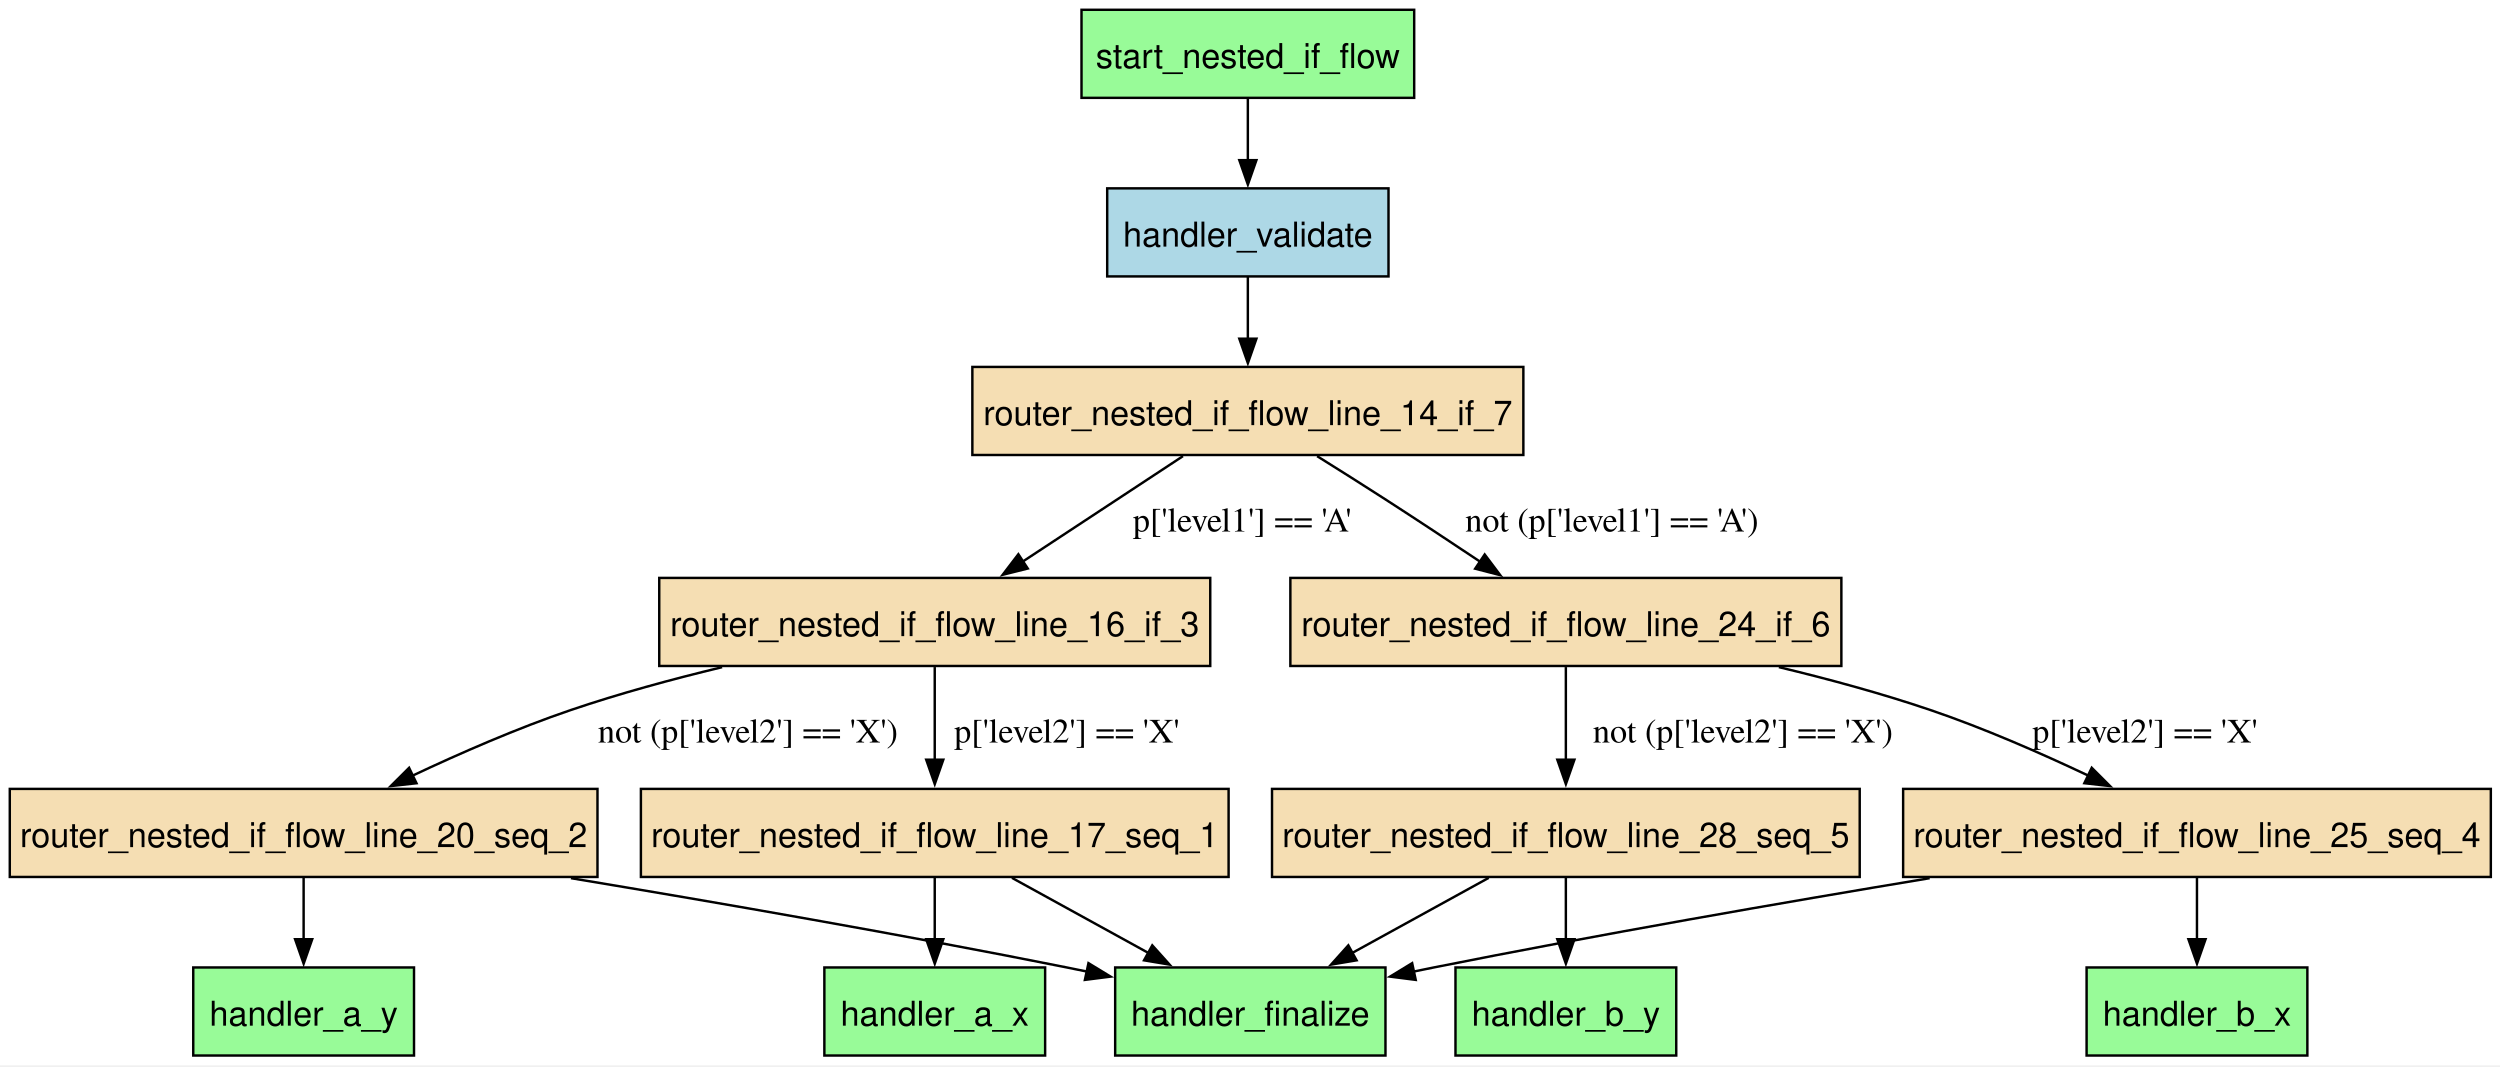
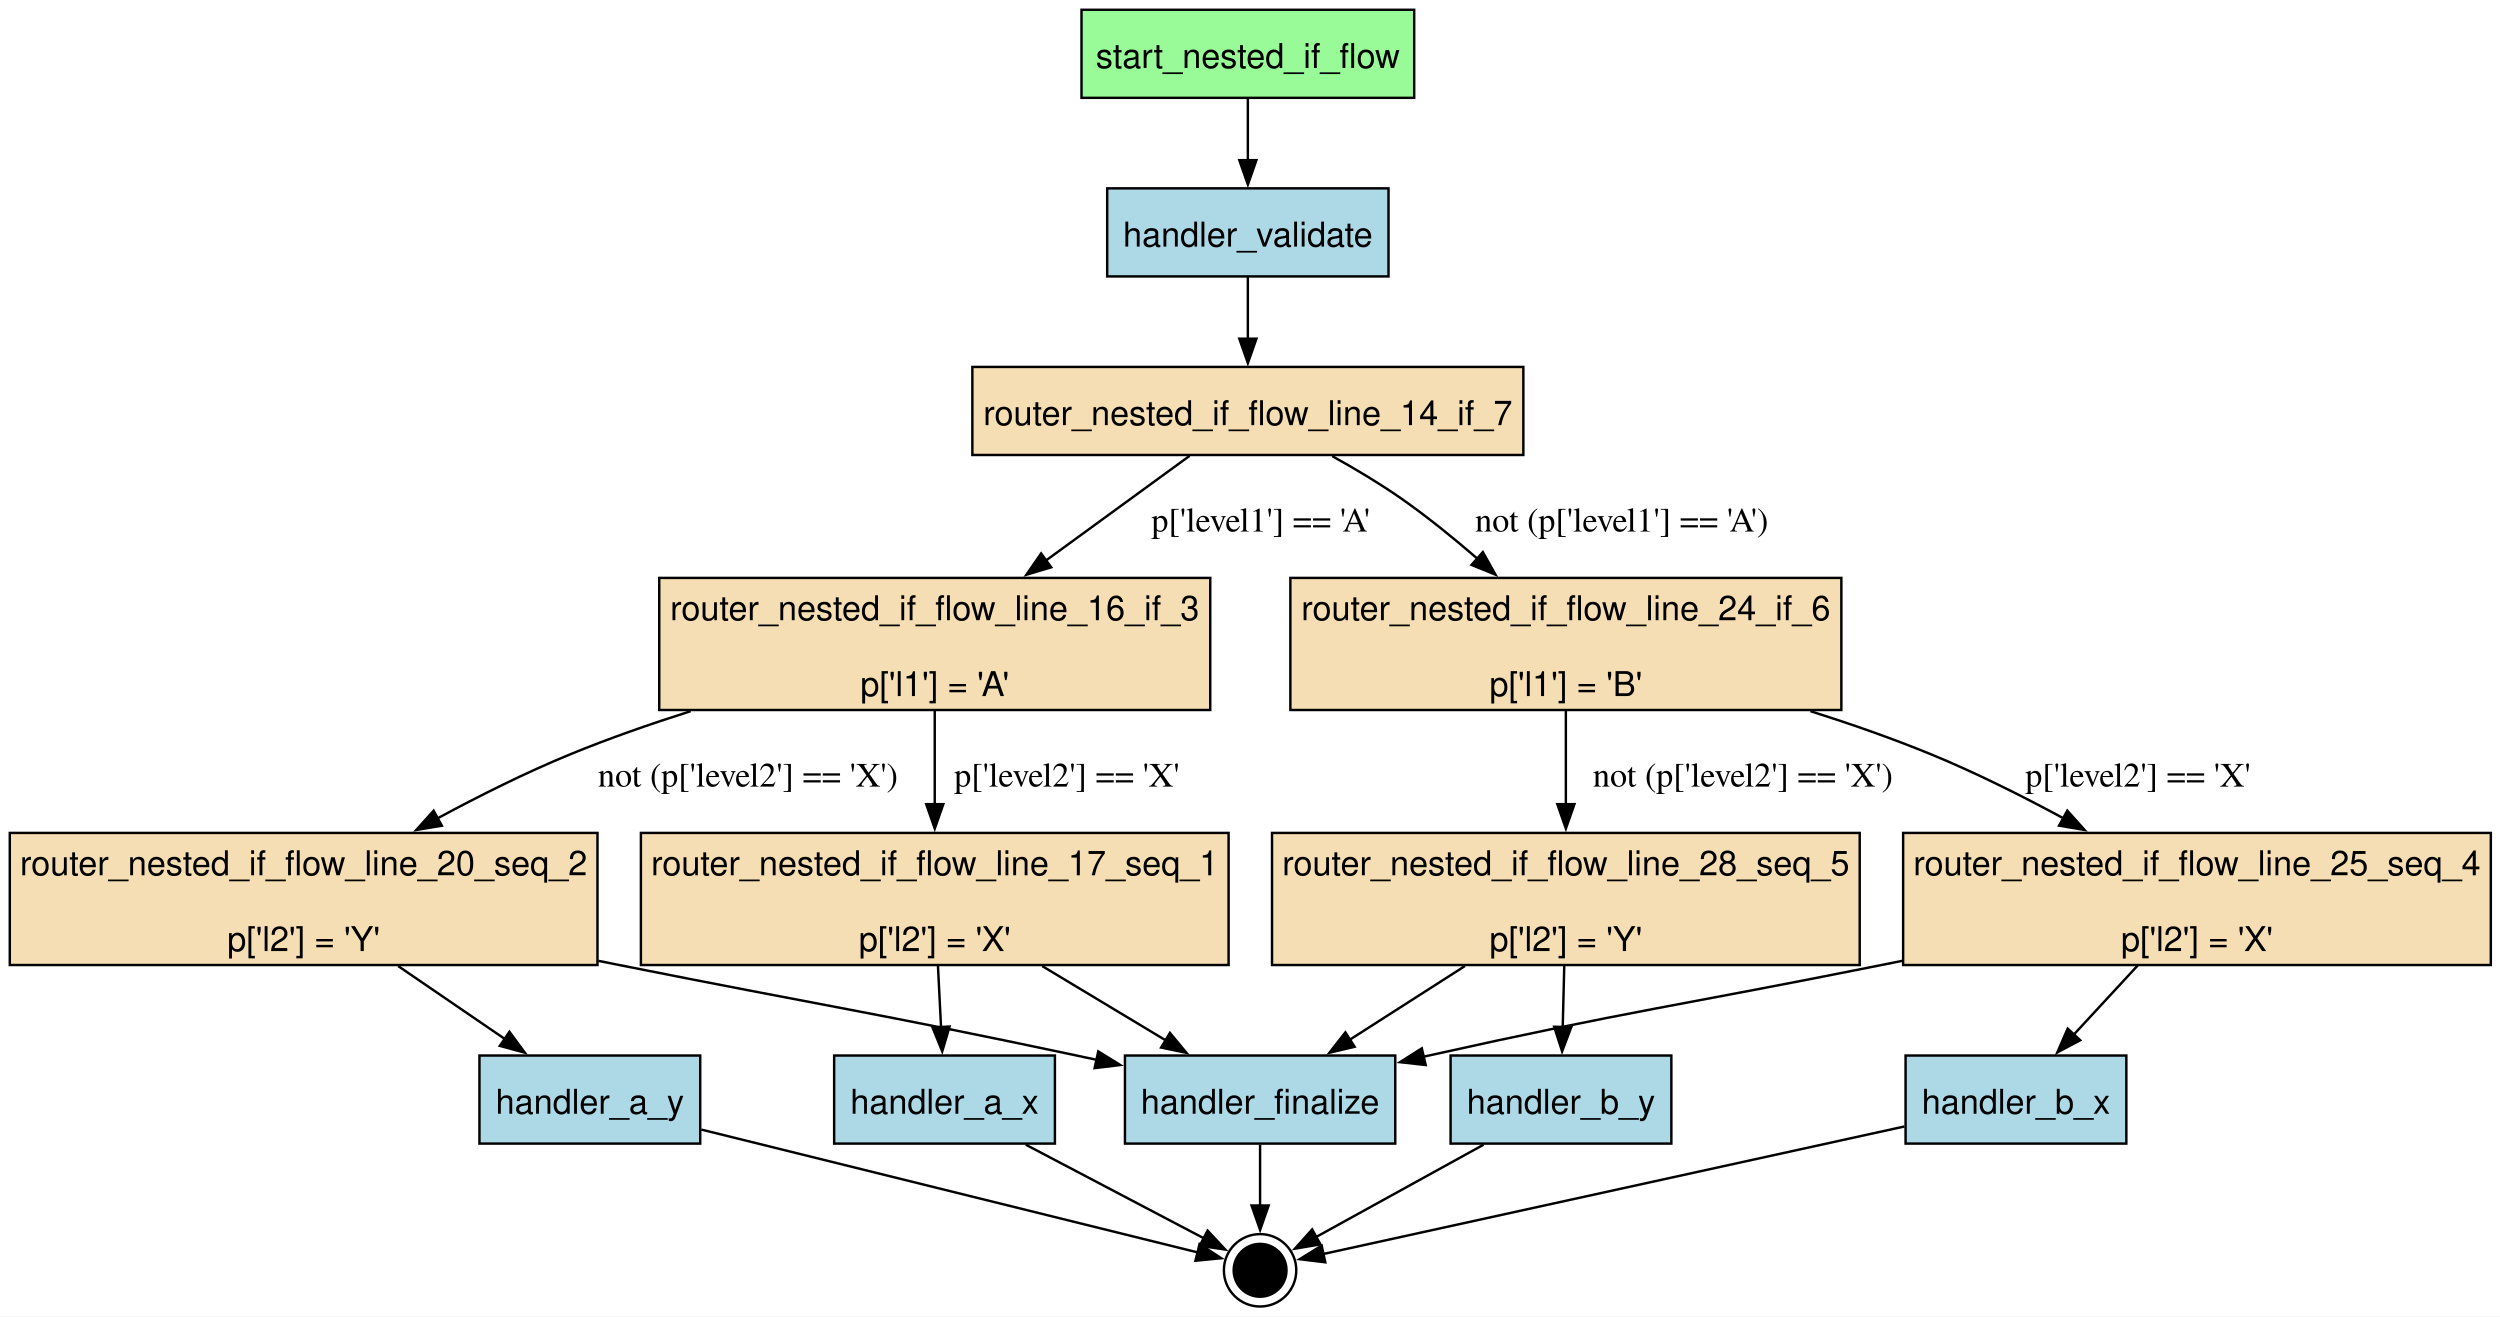
- <svg xmlns="http://www.w3.org/2000/svg" width="1022pt" height="436pt" viewBox="0.00 0.00 1022.00 436.00">
-   <g id="graph0" class="graph" transform="scale(1 1) rotate(0) translate(4 431.5)">
-     <polygon fill="white" stroke="none" points="-4,4 -4,-431.5 1018.25,-431.5 1018.25,4 -4,4" />
+ <svg xmlns="http://www.w3.org/2000/svg" width="1022pt" height="538pt" viewBox="0.00 0.00 1022.00 538.00">
+   <g id="graph0" class="graph" transform="scale(1 1) rotate(0) translate(4 534.1)">
+     <polygon fill="white" stroke="none" points="-4,4 -4,-534.1 1018.25,-534.1 1018.25,4 -4,4" />
    <g id="node1" class="node">
-       <polygon fill="palegreen" stroke="black" points="423.25,-36 333,-36 333,0 423.25,0 423.25,-36" />
-       <text xml:space="preserve" text-anchor="middle" x="378.12" y="-12.2" font-family="Helvetica,sans-Serif" font-size="14.00">handler_a_x</text>
+       <polygon fill="palegreen" stroke="black" points="574.12,-530.1 438.12,-530.1 438.12,-494.1 574.12,-494.1 574.12,-530.1" />
+       <text xml:space="preserve" text-anchor="middle" x="506.12" y="-506.3" font-family="Helvetica,sans-Serif" font-size="14.00">start_nested_if_flow</text>
+     </g>
+     <g id="node7" class="node">
+       <polygon fill="lightblue" stroke="black" points="563.62,-457.1 448.62,-457.1 448.62,-421.1 563.62,-421.1 563.62,-457.1" />
+       <text xml:space="preserve" text-anchor="middle" x="506.12" y="-433.3" font-family="Helvetica,sans-Serif" font-size="14.00">handler_validate</text>
+     </g>
+     <g id="edge1" class="edge">
+       <path fill="none" stroke="black" d="M506.12,-493.91C506.12,-486.33 506.12,-477.2 506.12,-468.64" />
+       <polygon fill="black" stroke="black" points="509.63,-468.64 506.13,-458.64 502.63,-468.64 509.63,-468.64" />
    </g>
    <g id="node2" class="node">
-       <polygon fill="palegreen" stroke="black" points="165.25,-36 75,-36 75,0 165.25,0 165.25,-36" />
-       <text xml:space="preserve" text-anchor="middle" x="120.12" y="-12.2" font-family="Helvetica,sans-Serif" font-size="14.00">handler_a_y</text>
+       <polygon fill="lightblue" stroke="black" points="427.25,-102.6 337,-102.6 337,-66.6 427.25,-66.6 427.25,-102.6" />
+       <text xml:space="preserve" text-anchor="middle" x="382.12" y="-78.8" font-family="Helvetica,sans-Serif" font-size="14.00">handler_a_x</text>
+     </g>
+     <g id="node15" class="node">
+       <ellipse fill="black" stroke="black" cx="511.12" cy="-14.8" rx="10.8" ry="10.8" />
+       <ellipse fill="none" stroke="black" cx="511.12" cy="-14.8" rx="14.8" ry="14.8" />
+     </g>
+     <g id="edge17" class="edge">
+       <path fill="none" stroke="black" d="M415.35,-66.14C438.15,-54.16 467.83,-38.56 488.07,-27.92" />
+       <polygon fill="black" stroke="black" points="489.67,-31.03 496.9,-23.28 486.42,-24.83 489.67,-31.03" />
    </g>
    <g id="node3" class="node">
-       <polygon fill="palegreen" stroke="black" points="939.25,-36 849,-36 849,0 939.25,0 939.25,-36" />
-       <text xml:space="preserve" text-anchor="middle" x="894.12" y="-12.2" font-family="Helvetica,sans-Serif" font-size="14.00">handler_b_x</text>
+       <polygon fill="lightblue" stroke="black" points="282.25,-102.6 192,-102.6 192,-66.6 282.25,-66.6 282.25,-102.6" />
+       <text xml:space="preserve" text-anchor="middle" x="237.12" y="-78.8" font-family="Helvetica,sans-Serif" font-size="14.00">handler_a_y</text>
+     </g>
+     <g id="edge18" class="edge">
+       <path fill="none" stroke="black" d="M282.68,-72.33C340.79,-57.95 439.3,-33.57 485.62,-22.11" />
+       <polygon fill="black" stroke="black" points="486.38,-25.53 495.25,-19.73 484.7,-18.73 486.38,-25.53" />
    </g>
    <g id="node4" class="node">
-       <polygon fill="palegreen" stroke="black" points="681.25,-36 591,-36 591,0 681.25,0 681.25,-36" />
-       <text xml:space="preserve" text-anchor="middle" x="636.12" y="-12.2" font-family="Helvetica,sans-Serif" font-size="14.00">handler_b_y</text>
+       <polygon fill="lightblue" stroke="black" points="865.25,-102.6 775,-102.6 775,-66.6 865.25,-66.6 865.25,-102.6" />
+       <text xml:space="preserve" text-anchor="middle" x="820.12" y="-78.8" font-family="Helvetica,sans-Serif" font-size="14.00">handler_b_x</text>
+     </g>
+     <g id="edge19" class="edge">
+       <path fill="none" stroke="black" d="M774.53,-73.6C708.65,-59.14 589.02,-32.89 536.73,-21.42" />
+       <polygon fill="black" stroke="black" points="537.79,-18.07 527.28,-19.34 536.29,-24.91 537.79,-18.07" />
    </g>
    <g id="node5" class="node">
-       <polygon fill="palegreen" stroke="black" points="562.38,-36 451.88,-36 451.88,0 562.38,0 562.38,-36" />
-       <text xml:space="preserve" text-anchor="middle" x="507.12" y="-12.2" font-family="Helvetica,sans-Serif" font-size="14.00">handler_finalize</text>
+       <polygon fill="lightblue" stroke="black" points="679.25,-102.6 589,-102.6 589,-66.6 679.25,-66.6 679.25,-102.6" />
+       <text xml:space="preserve" text-anchor="middle" x="634.12" y="-78.8" font-family="Helvetica,sans-Serif" font-size="14.00">handler_b_y</text>
+     </g>
+     <g id="edge20" class="edge">
+       <path fill="none" stroke="black" d="M602.45,-66.14C581.05,-54.34 553.29,-39.04 534.02,-28.42" />
+       <polygon fill="black" stroke="black" points="535.8,-25.4 525.35,-23.64 532.42,-31.53 535.8,-25.4" />
    </g>
    <g id="node6" class="node">
-       <polygon fill="lightblue" stroke="black" points="563.62,-354.5 448.62,-354.5 448.62,-318.5 563.62,-318.5 563.62,-354.5" />
-       <text xml:space="preserve" text-anchor="middle" x="506.12" y="-330.7" font-family="Helvetica,sans-Serif" font-size="14.00">handler_validate</text>
+       <polygon fill="lightblue" stroke="black" points="566.38,-102.6 455.88,-102.6 455.88,-66.6 566.38,-66.6 566.38,-102.6" />
+       <text xml:space="preserve" text-anchor="middle" x="511.12" y="-78.8" font-family="Helvetica,sans-Serif" font-size="14.00">handler_finalize</text>
    </g>
-     <g id="node7" class="node">
-       <polygon fill="wheat" stroke="black" points="618.75,-281.5 393.5,-281.5 393.5,-245.5 618.75,-245.5 618.75,-281.5" />
-       <text xml:space="preserve" text-anchor="middle" x="506.12" y="-257.7" font-family="Helvetica,sans-Serif" font-size="14.00">router_nested_if_flow_line_14_if_7</text>
+     <g id="edge21" class="edge">
+       <path fill="none" stroke="black" d="M511.12,-66.14C511.12,-58.55 511.12,-49.5 511.12,-41.19" />
+       <polygon fill="black" stroke="black" points="514.63,-41.3 511.13,-31.3 507.63,-41.3 514.63,-41.3" />
+     </g>
+     <g id="node8" class="node">
+       <polygon fill="wheat" stroke="black" points="618.75,-384.1 393.5,-384.1 393.5,-348.1 618.75,-348.1 618.75,-384.1" />
+       <text xml:space="preserve" text-anchor="middle" x="506.12" y="-360.3" font-family="Helvetica,sans-Serif" font-size="14.00">router_nested_if_flow_line_14_if_7</text>
    </g>
    <g id="edge2" class="edge">
-       <path fill="none" stroke="black" d="M506.12,-318.31C506.12,-310.73 506.12,-301.6 506.12,-293.04" />
-       <polygon fill="black" stroke="black" points="509.63,-293.04 506.13,-283.04 502.63,-293.04 509.63,-293.04" />
+       <path fill="none" stroke="black" d="M506.12,-420.91C506.12,-413.33 506.12,-404.2 506.12,-395.64" />
+       <polygon fill="black" stroke="black" points="509.63,-395.64 506.13,-385.64 502.63,-395.64 509.63,-395.64" />
    </g>
-     <g id="node8" class="node">
-       <polygon fill="wheat" stroke="black" points="490.75,-195.25 265.5,-195.25 265.5,-159.25 490.75,-159.25 490.75,-195.25" />
-       <text xml:space="preserve" text-anchor="middle" x="378.12" y="-171.45" font-family="Helvetica,sans-Serif" font-size="14.00">router_nested_if_flow_line_16_if_3</text>
+     <g id="node9" class="node">
+       <polygon fill="wheat" stroke="black" points="490.75,-297.85 265.5,-297.85 265.5,-243.85 490.75,-243.85 490.75,-297.85" />
+       <text xml:space="preserve" text-anchor="middle" x="378.12" y="-280.55" font-family="Helvetica,sans-Serif" font-size="14.00">router_nested_if_flow_line_16_if_3</text>
+       <text xml:space="preserve" text-anchor="middle" x="378.12" y="-249.55" font-family="Helvetica,sans-Serif" font-size="14.00">p['l1'] = 'A'</text>
    </g>
    <g id="edge11" class="edge">
-       <path fill="none" stroke="black" d="M479.6,-245.04C460.64,-232.56 434.9,-215.62 414.08,-201.92" />
-       <polygon fill="black" stroke="black" points="416.15,-199.09 405.88,-196.52 412.31,-204.94 416.15,-199.09" />
-       <text xml:space="preserve" text-anchor="middle" x="503.79" y="-214.2" font-family="Times,serif" font-size="14.00">p['level1'] == 'A'</text>
+       <path fill="none" stroke="black" d="M482.35,-347.78C465.87,-335.78 443.41,-319.41 423.56,-304.95" />
+       <polygon fill="black" stroke="black" points="425.73,-302.2 415.58,-299.14 421.61,-307.86 425.73,-302.2" />
+       <text xml:space="preserve" text-anchor="middle" x="511.35" y="-316.8" font-family="Times,serif" font-size="14.00">p['level1'] == 'A'</text>
+     </g>
+     <g id="node12" class="node">
+       <polygon fill="wheat" stroke="black" points="748.75,-297.85 523.5,-297.85 523.5,-243.85 748.75,-243.85 748.75,-297.85" />
+       <text xml:space="preserve" text-anchor="middle" x="636.12" y="-280.55" font-family="Helvetica,sans-Serif" font-size="14.00">router_nested_if_flow_line_24_if_6</text>
+       <text xml:space="preserve" text-anchor="middle" x="636.12" y="-249.55" font-family="Helvetica,sans-Serif" font-size="14.00">p['l1'] = 'B'</text>
+     </g>
+     <g id="edge12" class="edge">
+       <path fill="none" stroke="black" d="M540.59,-347.65C550.08,-342.39 560.21,-336.35 569.12,-330.1 579.56,-322.78 590.25,-314.12 599.93,-305.74" />
+       <polygon fill="black" stroke="black" points="602.19,-308.41 607.37,-299.17 597.56,-303.16 602.19,-308.41" />
+       <text xml:space="preserve" text-anchor="middle" x="658.96" y="-316.8" font-family="Times,serif" font-size="14.00">not (p['level1'] == 'A')</text>
+     </g>
+     <g id="node10" class="node">
+       <polygon fill="wheat" stroke="black" points="498.25,-193.6 258,-193.6 258,-139.6 498.25,-139.6 498.25,-193.6" />
+       <text xml:space="preserve" text-anchor="middle" x="378.12" y="-176.3" font-family="Helvetica,sans-Serif" font-size="14.00">router_nested_if_flow_line_17_seq_1</text>
+       <text xml:space="preserve" text-anchor="middle" x="378.12" y="-145.3" font-family="Helvetica,sans-Serif" font-size="14.00">p['l2'] = 'X'</text>
+     </g>
+     <g id="edge5" class="edge">
+       <path fill="none" stroke="black" d="M378.12,-243.52C378.12,-231.83 378.12,-217.86 378.12,-205.11" />
+       <polygon fill="black" stroke="black" points="381.63,-205.36 378.13,-195.36 374.63,-205.36 381.63,-205.36" />
+       <text xml:space="preserve" text-anchor="middle" x="432.12" y="-212.55" font-family="Times,serif" font-size="14.00">p['level2'] == 'X'</text>
    </g>
    <g id="node11" class="node">
-       <polygon fill="wheat" stroke="black" points="748.75,-195.25 523.5,-195.25 523.5,-159.25 748.75,-159.25 748.75,-195.25" />
-       <text xml:space="preserve" text-anchor="middle" x="636.12" y="-171.45" font-family="Helvetica,sans-Serif" font-size="14.00">router_nested_if_flow_line_24_if_6</text>
-     </g>
-     <g id="edge12" class="edge">
-       <path fill="none" stroke="black" d="M534.43,-245.03C543.32,-239.48 553.17,-233.28 562.12,-227.5 574.92,-219.25 588.84,-210.04 601.12,-201.85" />
-       <polygon fill="black" stroke="black" points="602.94,-204.84 609.3,-196.37 599.04,-199.02 602.94,-204.84" />
-       <text xml:space="preserve" text-anchor="middle" x="654.94" y="-214.2" font-family="Times,serif" font-size="14.00">not (p['level1'] == 'A')</text>
-     </g>
-     <g id="node9" class="node">
-       <polygon fill="wheat" stroke="black" points="498.25,-109 258,-109 258,-73 498.25,-73 498.25,-109" />
-       <text xml:space="preserve" text-anchor="middle" x="378.12" y="-85.2" font-family="Helvetica,sans-Serif" font-size="14.00">router_nested_if_flow_line_17_seq_1</text>
-     </g>
-     <g id="edge5" class="edge">
-       <path fill="none" stroke="black" d="M378.12,-158.79C378.12,-147.84 378.12,-133.44 378.12,-120.82" />
-       <polygon fill="black" stroke="black" points="381.63,-120.95 378.13,-110.95 374.63,-120.95 381.63,-120.95" />
-       <text xml:space="preserve" text-anchor="middle" x="432.12" y="-127.95" font-family="Times,serif" font-size="14.00">p['level2'] == 'X'</text>
-     </g>
-     <g id="node10" class="node">
-       <polygon fill="wheat" stroke="black" points="240.25,-109 0,-109 0,-73 240.25,-73 240.25,-109" />
-       <text xml:space="preserve" text-anchor="middle" x="120.12" y="-85.2" font-family="Helvetica,sans-Serif" font-size="14.00">router_nested_if_flow_line_20_seq_2</text>
+       <polygon fill="wheat" stroke="black" points="240.25,-193.6 0,-193.6 0,-139.6 240.25,-139.6 240.25,-193.6" />
+       <text xml:space="preserve" text-anchor="middle" x="120.12" y="-176.3" font-family="Helvetica,sans-Serif" font-size="14.00">router_nested_if_flow_line_20_seq_2</text>
+       <text xml:space="preserve" text-anchor="middle" x="120.12" y="-145.3" font-family="Helvetica,sans-Serif" font-size="14.00">p['l2'] = 'Y'</text>
    </g>
    <g id="edge6" class="edge">
-       <path fill="none" stroke="black" d="M291.2,-158.76C270.71,-153.83 249.1,-147.95 229.38,-141.25 207.5,-133.82 184.05,-123.57 164.5,-114.35" />
-       <polygon fill="black" stroke="black" points="166.27,-111.31 155.74,-110.15 163.24,-117.62 166.27,-111.31" />
-       <text xml:space="preserve" text-anchor="middle" x="301.75" y="-127.95" font-family="Times,serif" font-size="14.00">not (p['level2'] == 'X')</text>
+       <path fill="none" stroke="black" d="M278.34,-243.37C261.79,-238.12 244.95,-232.23 229.38,-225.85 211.08,-218.36 191.84,-208.73 174.68,-199.47" />
+       <polygon fill="black" stroke="black" points="176.63,-196.55 166.17,-194.81 173.26,-202.69 176.63,-196.55" />
+       <text xml:space="preserve" text-anchor="middle" x="301.75" y="-212.55" font-family="Times,serif" font-size="14.00">not (p['level2'] == 'X')</text>
    </g>
    <g id="edge3" class="edge">
-       <path fill="none" stroke="black" d="M378.12,-72.81C378.12,-65.23 378.12,-56.1 378.12,-47.54" />
-       <polygon fill="black" stroke="black" points="381.63,-47.54 378.13,-37.54 374.63,-47.54 381.63,-47.54" />
+       <path fill="none" stroke="black" d="M379.43,-139.41C379.84,-131.32 380.29,-122.38 380.7,-114.15" />
+       <polygon fill="black" stroke="black" points="384.19,-114.45 381.19,-104.29 377.2,-114.1 384.19,-114.45" />
    </g>
    <g id="edge13" class="edge">
-       <path fill="none" stroke="black" d="M409.68,-72.63C426.47,-63.39 447.33,-51.91 465.44,-41.95" />
-       <polygon fill="black" stroke="black" points="467.05,-45.05 474.12,-37.17 463.67,-38.92 467.05,-45.05" />
+       <path fill="none" stroke="black" d="M422.04,-139.18C438.46,-129.31 456.96,-118.18 472.83,-108.63" />
+       <polygon fill="black" stroke="black" points="474.27,-111.85 481.03,-103.7 470.66,-105.86 474.27,-111.85" />
    </g>
    <g id="edge4" class="edge">
-       <path fill="none" stroke="black" d="M120.12,-72.81C120.12,-65.23 120.12,-56.1 120.12,-47.54" />
-       <polygon fill="black" stroke="black" points="123.63,-47.54 120.13,-37.54 116.63,-47.54 123.63,-47.54" />
+       <path fill="none" stroke="black" d="M158.76,-139.18C172.93,-129.49 188.86,-118.6 202.64,-109.18" />
+       <polygon fill="black" stroke="black" points="204.26,-112.31 210.54,-103.78 200.31,-106.53 204.26,-112.31" />
    </g>
    <g id="edge14" class="edge">
-       <path fill="none" stroke="black" d="M229.4,-72.5C289.38,-62.54 365.01,-49.41 432.12,-36 434.87,-35.45 437.68,-34.88 440.51,-34.29" />
-       <polygon fill="black" stroke="black" points="440.96,-37.77 450.01,-32.26 439.5,-30.92 440.96,-37.77" />
+       <path fill="none" stroke="black" d="M240.63,-141.3C243.49,-140.73 246.32,-140.16 249.12,-139.6 332.21,-123.01 353.25,-120.19 436.12,-102.6 438.87,-102.02 441.67,-101.42 444.49,-100.8" />
+       <polygon fill="black" stroke="black" points="444.97,-104.28 453.98,-98.72 443.47,-97.45 444.97,-104.28" />
    </g>
-     <g id="node12" class="node">
-       <polygon fill="wheat" stroke="black" points="1014.25,-109 774,-109 774,-73 1014.25,-73 1014.25,-109" />
-       <text xml:space="preserve" text-anchor="middle" x="894.12" y="-85.2" font-family="Helvetica,sans-Serif" font-size="14.00">router_nested_if_flow_line_25_seq_4</text>
+     <g id="node13" class="node">
+       <polygon fill="wheat" stroke="black" points="1014.25,-193.6 774,-193.6 774,-139.6 1014.25,-139.6 1014.25,-193.6" />
+       <text xml:space="preserve" text-anchor="middle" x="894.12" y="-176.3" font-family="Helvetica,sans-Serif" font-size="14.00">router_nested_if_flow_line_25_seq_4</text>
+       <text xml:space="preserve" text-anchor="middle" x="894.12" y="-145.3" font-family="Helvetica,sans-Serif" font-size="14.00">p['l2'] = 'X'</text>
    </g>
    <g id="edge9" class="edge">
-       <path fill="none" stroke="black" d="M723.2,-158.78C743.73,-153.85 765.37,-147.96 785.12,-141.25 806.86,-133.87 830.14,-123.68 849.59,-114.48" />
-       <polygon fill="black" stroke="black" points="851.1,-117.64 858.6,-110.15 848.07,-111.33 851.1,-117.64" />
-       <text xml:space="preserve" text-anchor="middle" x="872.84" y="-127.95" font-family="Times,serif" font-size="14.00">p['level2'] == 'X'</text>
+       <path fill="none" stroke="black" d="M736.08,-243.39C752.66,-238.14 769.53,-232.24 785.12,-225.85 803.38,-218.37 822.59,-208.75 839.7,-199.49" />
+       <polygon fill="black" stroke="black" points="841.11,-202.71 848.19,-194.82 837.74,-196.57 841.11,-202.71" />
+       <text xml:space="preserve" text-anchor="middle" x="869.98" y="-212.55" font-family="Times,serif" font-size="14.00">p['level2'] == 'X'</text>
    </g>
-     <g id="node13" class="node">
-       <polygon fill="wheat" stroke="black" points="756.25,-109 516,-109 516,-73 756.25,-73 756.25,-109" />
-       <text xml:space="preserve" text-anchor="middle" x="636.12" y="-85.2" font-family="Helvetica,sans-Serif" font-size="14.00">router_nested_if_flow_line_28_seq_5</text>
+     <g id="node14" class="node">
+       <polygon fill="wheat" stroke="black" points="756.25,-193.6 516,-193.6 516,-139.6 756.25,-139.6 756.25,-193.6" />
+       <text xml:space="preserve" text-anchor="middle" x="636.12" y="-176.3" font-family="Helvetica,sans-Serif" font-size="14.00">router_nested_if_flow_line_28_seq_5</text>
+       <text xml:space="preserve" text-anchor="middle" x="636.12" y="-145.3" font-family="Helvetica,sans-Serif" font-size="14.00">p['l2'] = 'Y'</text>
    </g>
    <g id="edge10" class="edge">
-       <path fill="none" stroke="black" d="M636.12,-158.79C636.12,-147.84 636.12,-133.44 636.12,-120.82" />
-       <polygon fill="black" stroke="black" points="639.63,-120.95 636.13,-110.95 632.63,-120.95 639.63,-120.95" />
-       <text xml:space="preserve" text-anchor="middle" x="708.5" y="-127.95" font-family="Times,serif" font-size="14.00">not (p['level2'] == 'X')</text>
+       <path fill="none" stroke="black" d="M636.12,-243.52C636.12,-231.83 636.12,-217.86 636.12,-205.11" />
+       <polygon fill="black" stroke="black" points="639.63,-205.36 636.13,-195.36 632.63,-205.36 639.63,-205.36" />
+       <text xml:space="preserve" text-anchor="middle" x="708.5" y="-212.55" font-family="Times,serif" font-size="14.00">not (p['level2'] == 'X')</text>
    </g>
    <g id="edge7" class="edge">
-       <path fill="none" stroke="black" d="M894.12,-72.81C894.12,-65.23 894.12,-56.1 894.12,-47.54" />
-       <polygon fill="black" stroke="black" points="897.63,-47.54 894.13,-37.54 890.63,-47.54 897.63,-47.54" />
+       <path fill="none" stroke="black" d="M869.89,-139.41C861.46,-130.29 852.02,-120.08 843.65,-111.03" />
+       <polygon fill="black" stroke="black" points="846.4,-108.85 837.04,-103.89 841.26,-113.6 846.4,-108.85" />
    </g>
    <g id="edge15" class="edge">
-       <path fill="none" stroke="black" d="M784.85,-72.5C724.87,-62.54 649.24,-49.41 582.12,-36 579.38,-35.45 576.57,-34.88 573.74,-34.29" />
-       <polygon fill="black" stroke="black" points="574.75,-30.92 564.24,-32.26 573.29,-37.77 574.75,-30.92" />
+       <path fill="none" stroke="black" d="M773.62,-141.31C770.76,-140.73 767.92,-140.16 765.12,-139.6 682.92,-123.09 661.96,-120.86 580.12,-102.6 579.31,-102.42 578.49,-102.24 577.67,-102.05" />
+       <polygon fill="black" stroke="black" points="578.82,-98.72 568.29,-99.88 577.24,-105.54 578.82,-98.72" />
    </g>
    <g id="edge8" class="edge">
-       <path fill="none" stroke="black" d="M636.12,-72.81C636.12,-65.23 636.12,-56.1 636.12,-47.54" />
-       <polygon fill="black" stroke="black" points="639.63,-47.54 636.13,-37.54 632.63,-47.54 639.63,-47.54" />
+       <path fill="none" stroke="black" d="M635.47,-139.41C635.27,-131.32 635.04,-122.38 634.84,-114.15" />
+       <polygon fill="black" stroke="black" points="638.34,-114.2 634.59,-104.29 631.34,-114.37 638.34,-114.2" />
    </g>
    <g id="edge16" class="edge">
-       <path fill="none" stroke="black" d="M604.57,-72.63C587.78,-63.39 566.92,-51.91 548.81,-41.95" />
-       <polygon fill="black" stroke="black" points="550.58,-38.92 540.13,-37.17 547.2,-45.05 550.58,-38.92" />
-     </g>
-     <g id="node14" class="node">
-       <polygon fill="palegreen" stroke="black" points="574.12,-427.5 438.12,-427.5 438.12,-391.5 574.12,-391.5 574.12,-427.5" />
-       <text xml:space="preserve" text-anchor="middle" x="506.12" y="-403.7" font-family="Helvetica,sans-Serif" font-size="14.00">start_nested_if_flow</text>
-     </g>
-     <g id="edge1" class="edge">
-       <path fill="none" stroke="black" d="M506.12,-391.31C506.12,-383.73 506.12,-374.6 506.12,-366.04" />
-       <polygon fill="black" stroke="black" points="509.63,-366.04 506.13,-356.04 502.63,-366.04 509.63,-366.04" />
+       <path fill="none" stroke="black" d="M594.85,-139.18C579.57,-129.4 562.36,-118.39 547.54,-108.91" />
+       <polygon fill="black" stroke="black" points="549.77,-106.18 539.46,-103.74 546,-112.08 549.77,-106.18" />
    </g>
  </g>
</svg>
